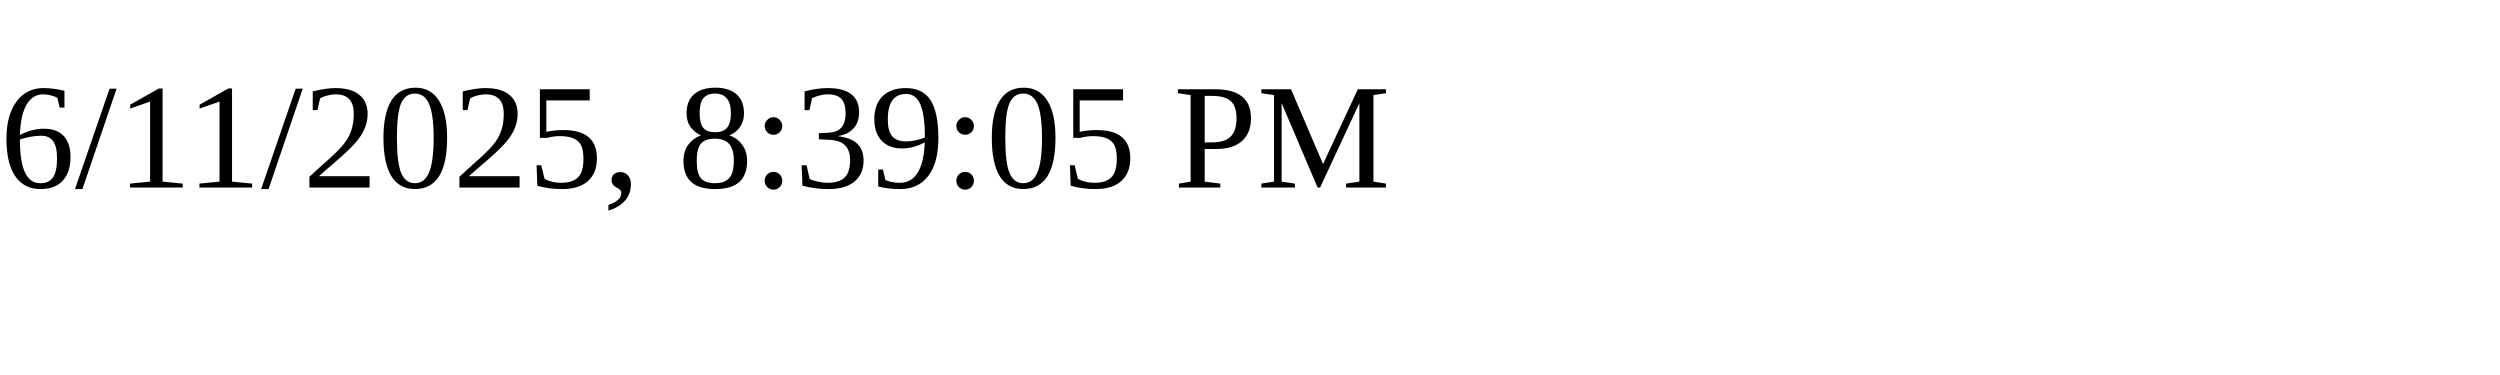
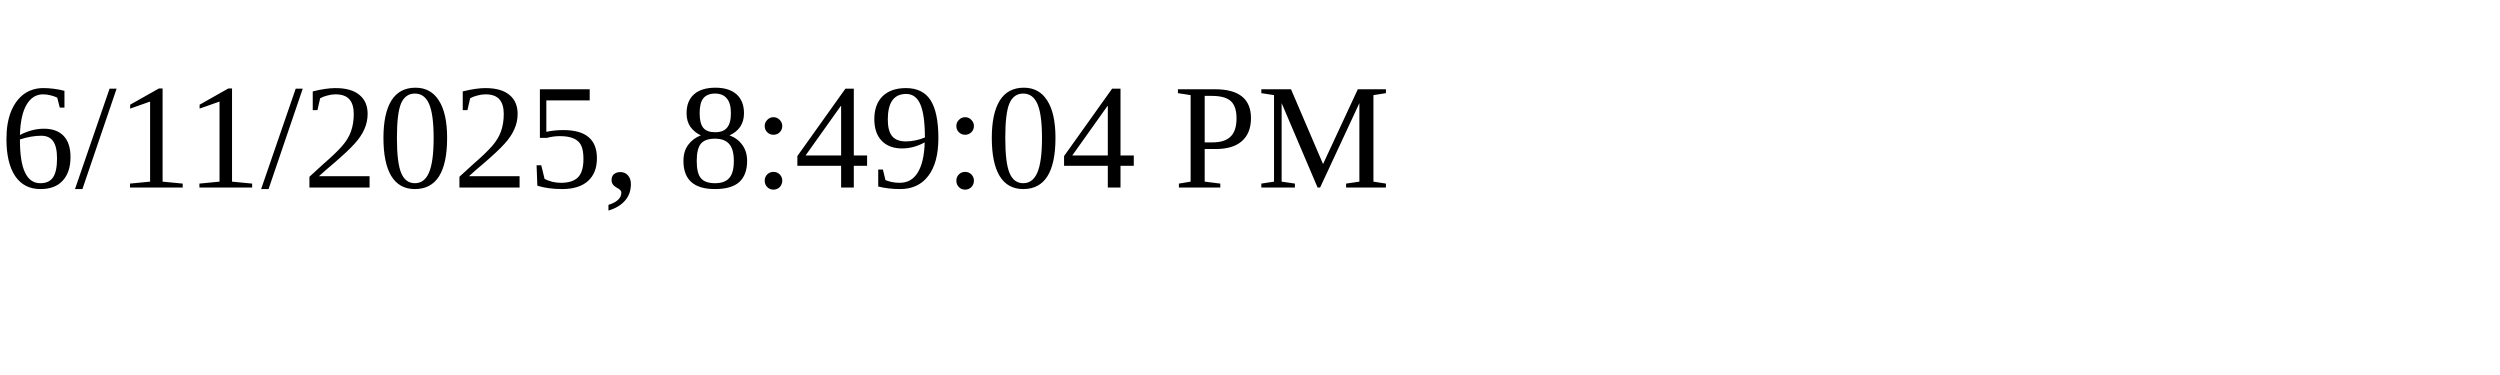
<svg xmlns="http://www.w3.org/2000/svg" height="30" width="200">
-   <text x="0" y="15">6/11/2025, 8:39:05 PM</text>
+   <text x="0" y="15">6/11/2025, 8:49:04 PM</text>
</svg>
